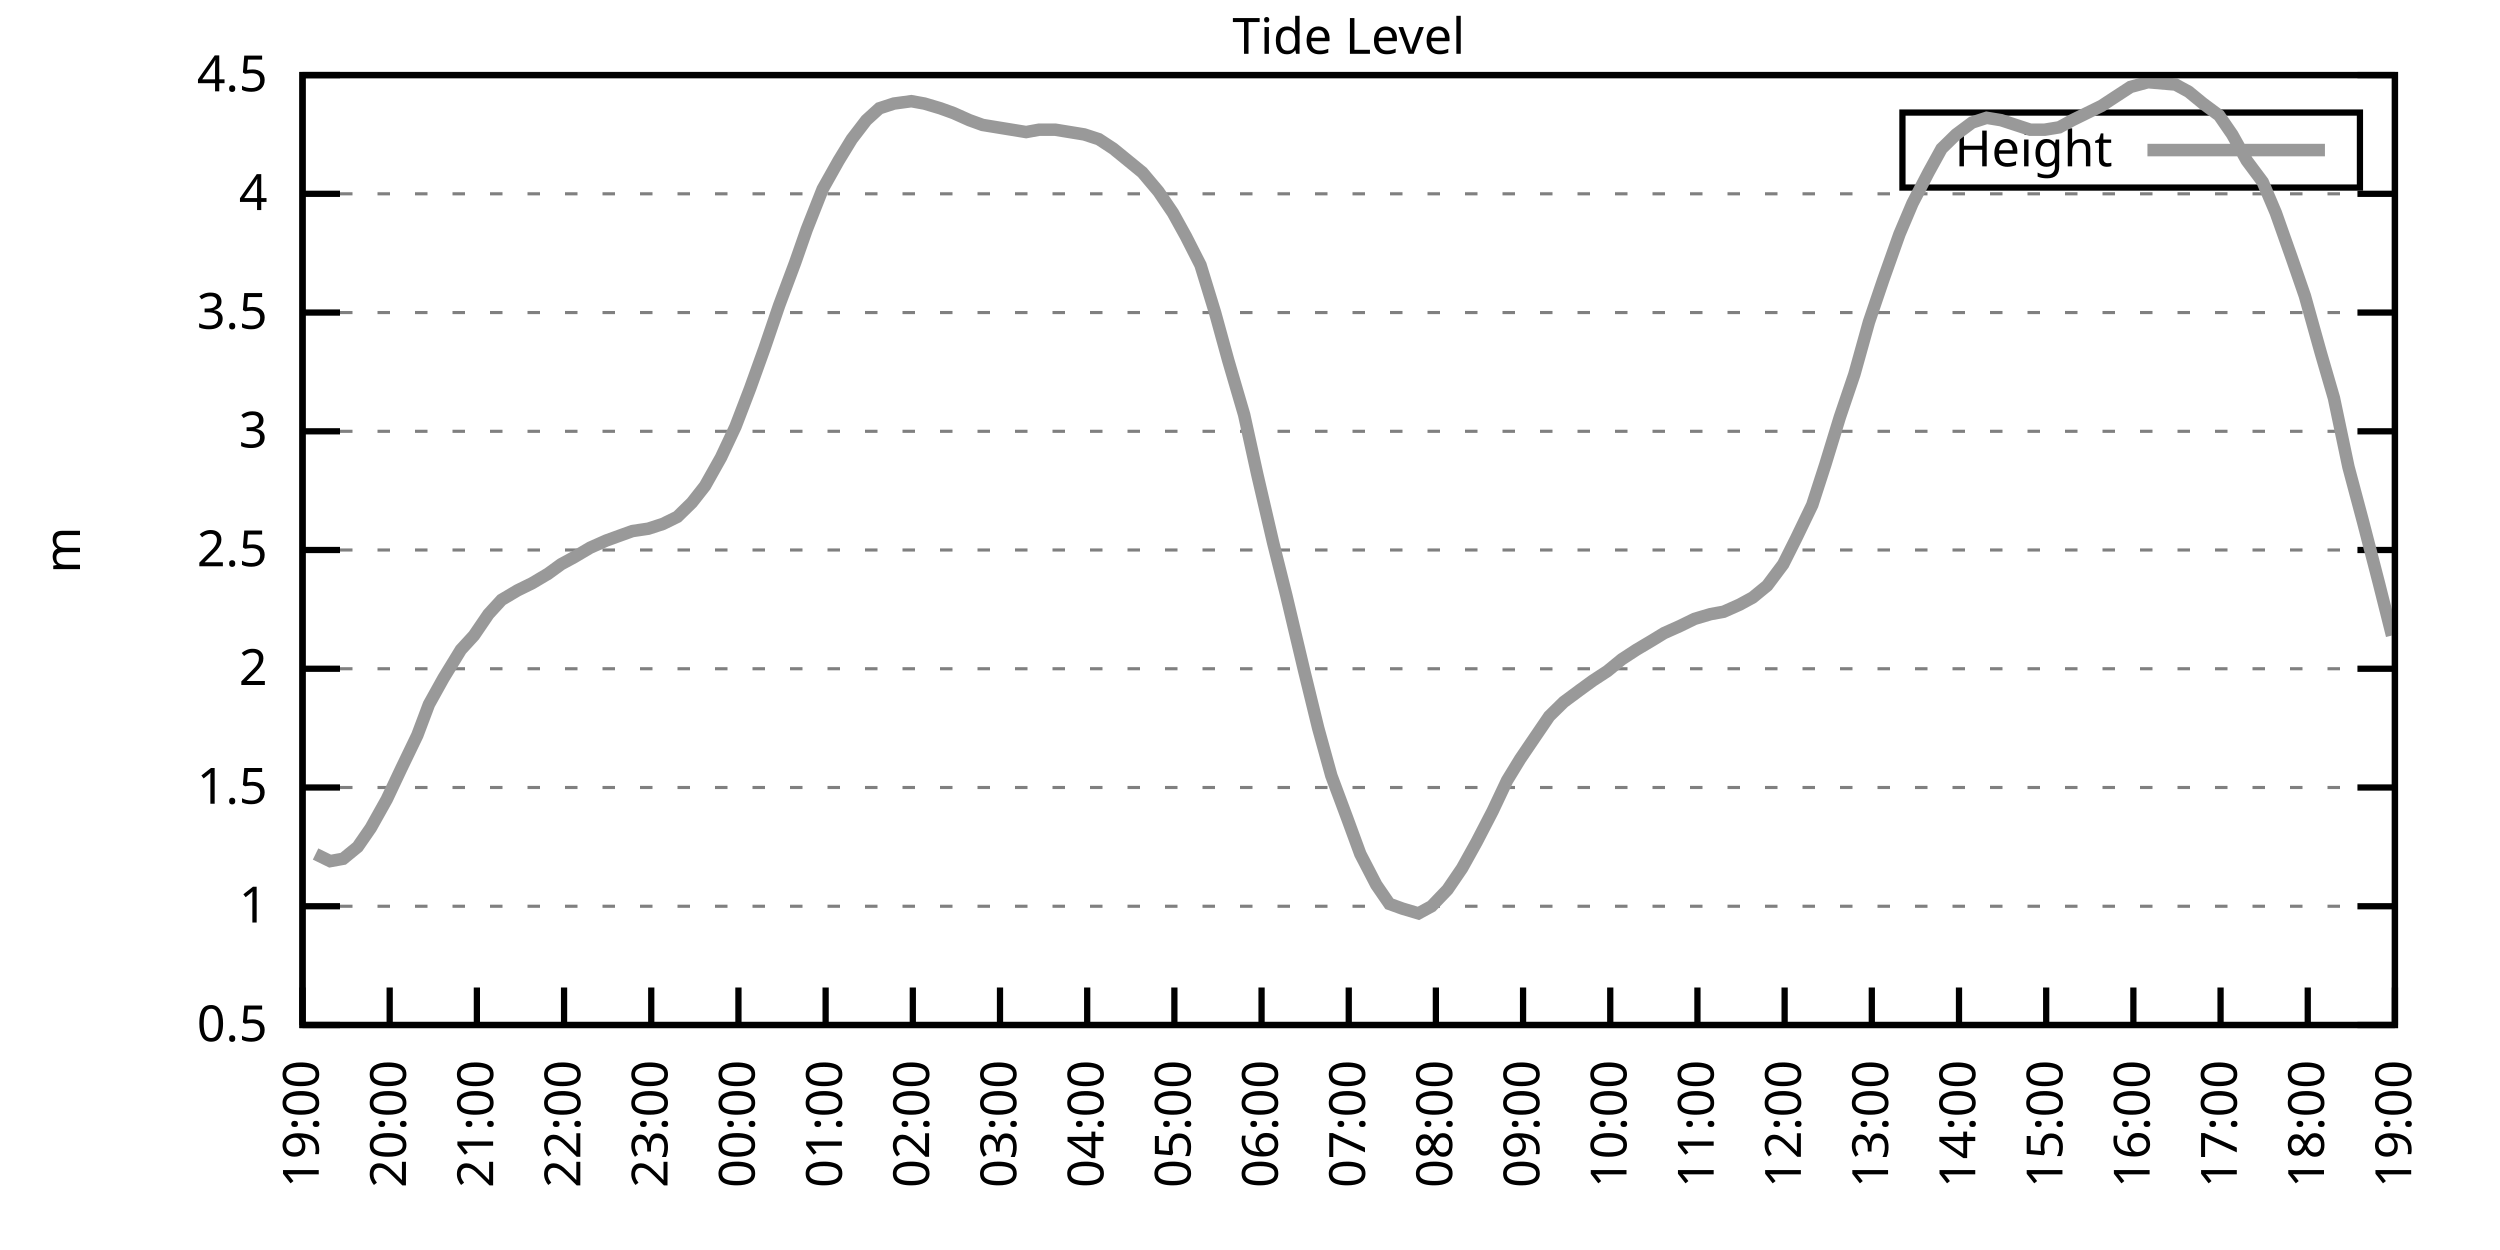
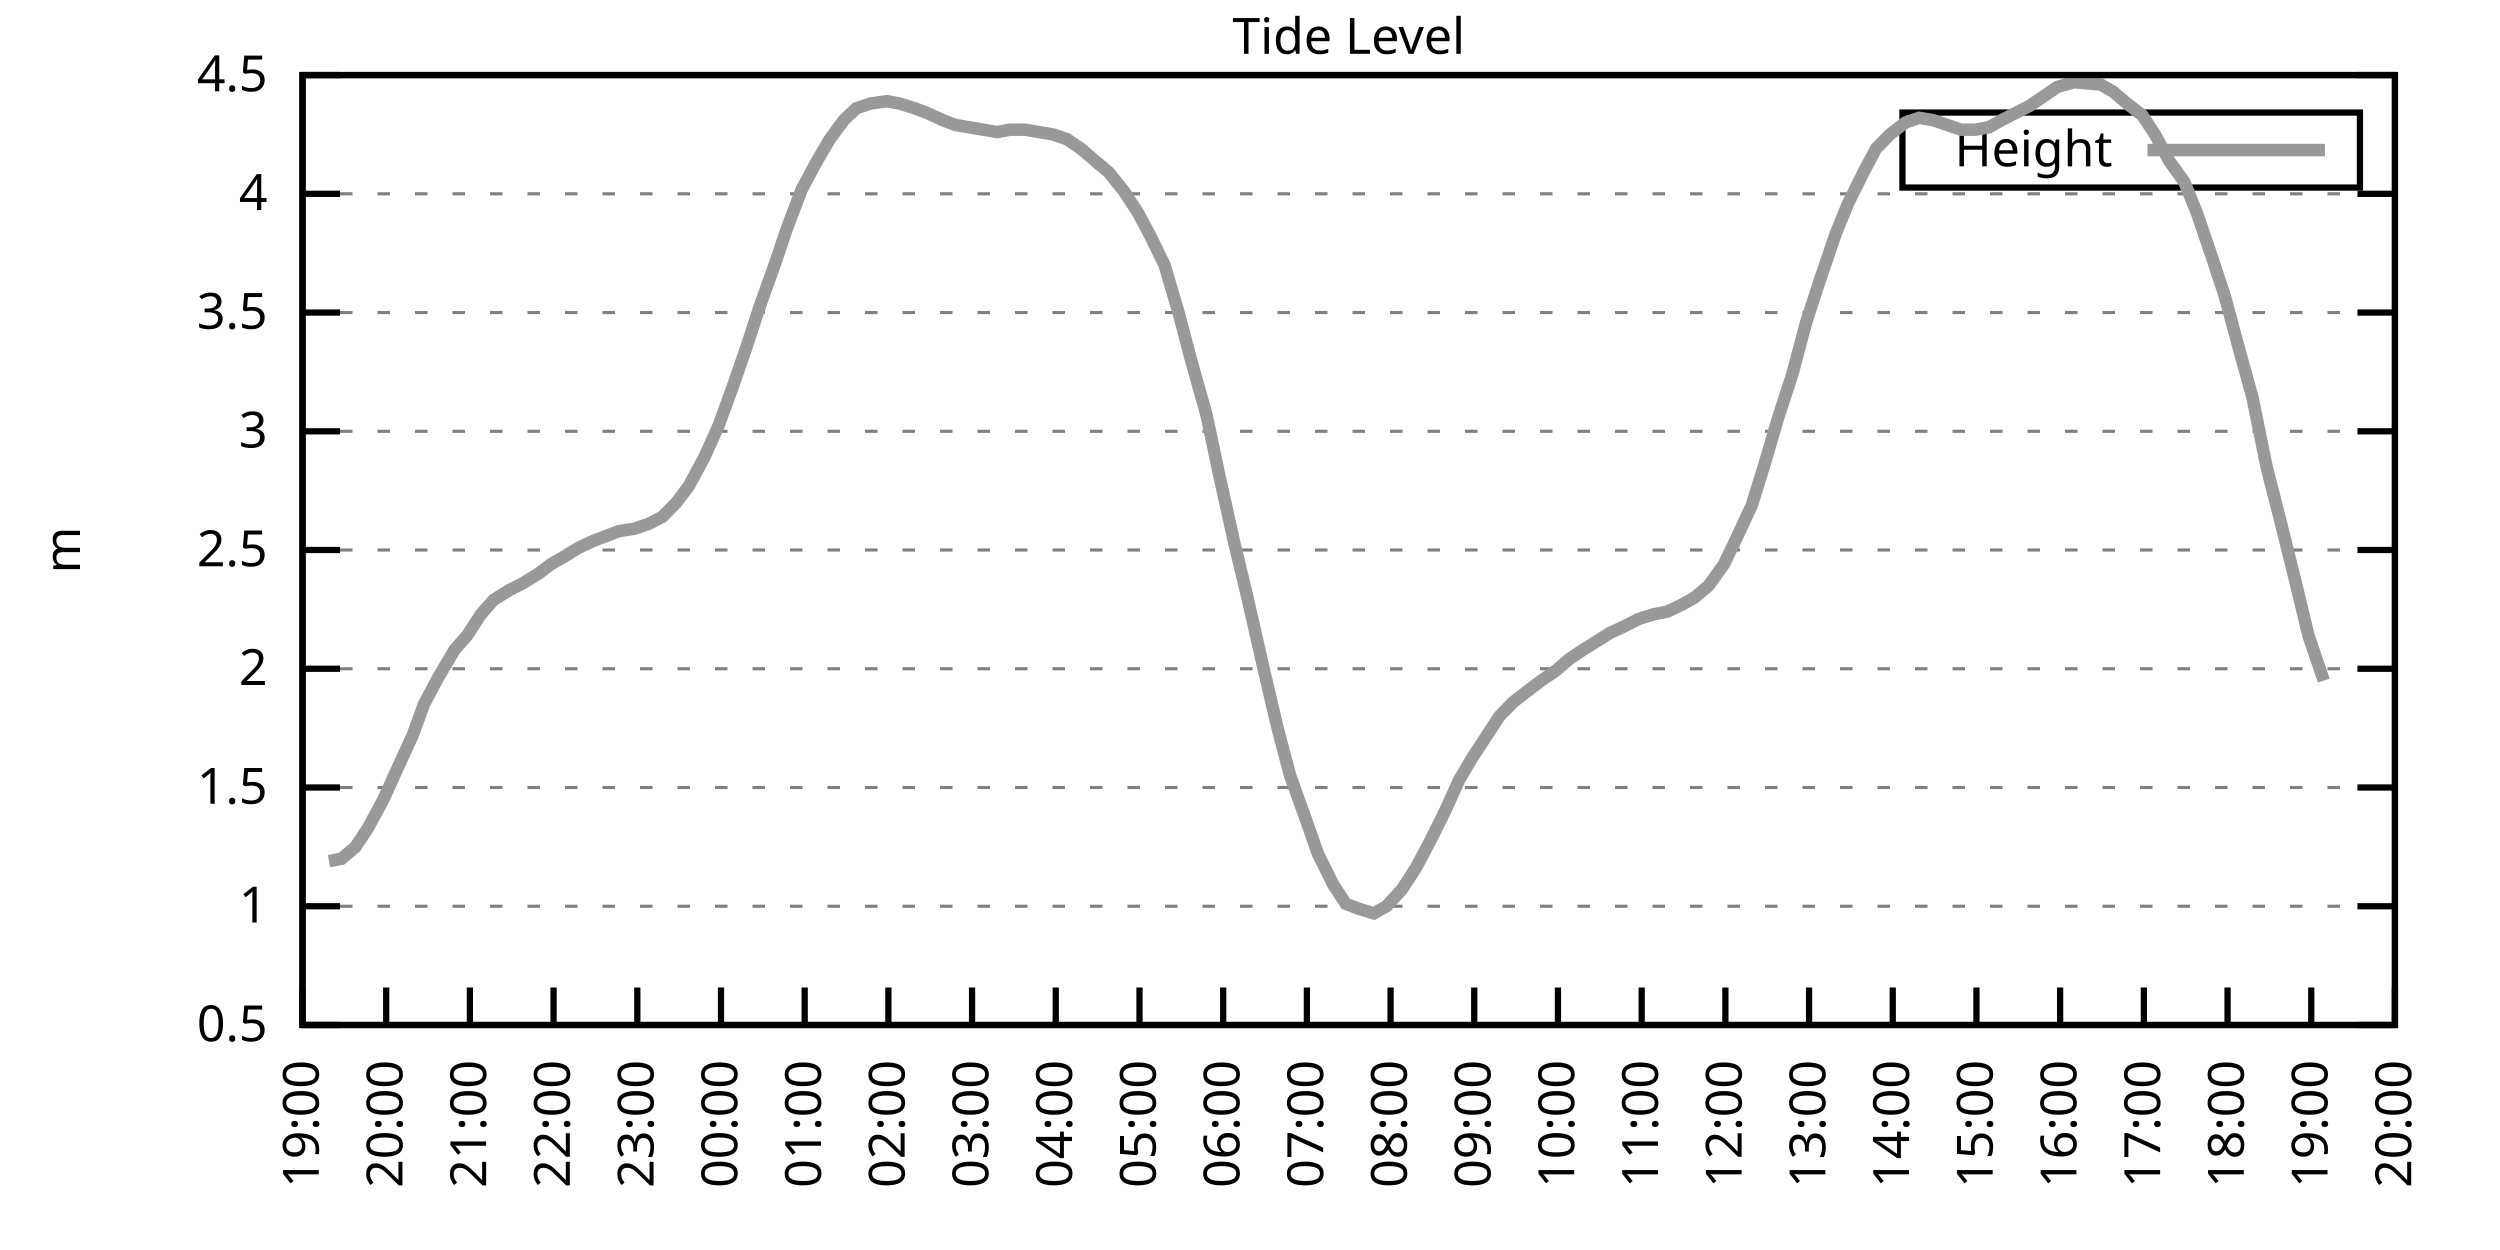
<svg xmlns="http://www.w3.org/2000/svg" xmlns:xlink="http://www.w3.org/1999/xlink" width="400" height="200" viewBox="0 0 400 200">
  <g id="gnuplot_canvas">
    <rect x="0" y="0" width="400" height="200" fill="none" />
    <defs>
      <circle id="gpDot" r="0.5" stroke-width="0.5" stroke="currentColor" />
      <path id="gpPt0" stroke-width="0.333" stroke="currentColor" d="M-1,0 h2 M0,-1 v2" />
      <path id="gpPt1" stroke-width="0.333" stroke="currentColor" d="M-1,-1 L1,1 M1,-1 L-1,1" />
      <path id="gpPt2" stroke-width="0.333" stroke="currentColor" d="M-1,0 L1,0 M0,-1 L0,1 M-1,-1 L1,1 M-1,1 L1,-1" />
      <rect id="gpPt3" stroke-width="0.333" stroke="currentColor" x="-1" y="-1" width="2" height="2" />
      <rect id="gpPt4" stroke-width="0.333" stroke="currentColor" fill="currentColor" x="-1" y="-1" width="2" height="2" />
      <circle id="gpPt5" stroke-width="0.333" stroke="currentColor" cx="0" cy="0" r="1" />
      <use xlink:href="#gpPt5" id="gpPt6" fill="currentColor" stroke="none" />
      <path id="gpPt7" stroke-width="0.333" stroke="currentColor" d="M0,-1.33 L-1.33,0.67 L1.33,0.67 z" />
      <use xlink:href="#gpPt7" id="gpPt8" fill="currentColor" stroke="none" />
      <use xlink:href="#gpPt7" id="gpPt9" stroke="currentColor" transform="rotate(180)" />
      <use xlink:href="#gpPt9" id="gpPt10" fill="currentColor" stroke="none" />
      <use xlink:href="#gpPt3" id="gpPt11" stroke="currentColor" transform="rotate(45)" />
      <use xlink:href="#gpPt11" id="gpPt12" fill="currentColor" stroke="none" />
      <path id="gpPt13" stroke-width="0.333" stroke="currentColor" d="M0,1.330 L1.265,0.411 L0.782,-1.067 L-0.782,-1.076 L-1.265,0.411 z" />
      <use xlink:href="#gpPt13" id="gpPt14" fill="currentColor" stroke="none" />
      <filter id="textbox" filterUnits="objectBoundingBox" x="0" y="0" height="1" width="1">
        <feFlood flood-color="white" flood-opacity="1" result="bgnd" />
        <feComposite in="SourceGraphic" in2="bgnd" operator="atop" />
      </filter>
      <filter id="greybox" filterUnits="objectBoundingBox" x="0" y="0" height="1" width="1">
        <feFlood flood-color="lightgrey" flood-opacity="1" result="grey" />
        <feComposite in="SourceGraphic" in2="grey" operator="atop" />
      </filter>
    </defs>
    <g fill="none" color="white" stroke="currentColor" stroke-width="1.00" stroke-linecap="butt" stroke-linejoin="miter">
</g>
    <g fill="none" color="black" stroke="currentColor" stroke-width="1.00" stroke-linecap="butt" stroke-linejoin="miter">
      <g stroke="none" shape-rendering="crispEdges">
        <polygon fill="rgb(255, 255, 255)" points="48.40,164.00 383.18,164.00 383.18,12.02 48.40,12.02 " />
      </g>
    </g>
    <g fill="none" color="black" stroke="currentColor" stroke-width="1.00" stroke-linecap="butt" stroke-linejoin="miter">
</g>
    <g fill="none" color="black" stroke="black" stroke-width="0.50" stroke-linecap="butt" stroke-linejoin="miter">
</g>
    <g fill="none" color="gray" stroke="currentColor" stroke-width="0.50" stroke-linecap="butt" stroke-linejoin="miter">
      <path stroke="gray" stroke-dasharray="2,4" class="gridline" d="M48.40,164.00 L383.19,164.00  " />
    </g>
    <g fill="none" color="gray" stroke="gray" stroke-width="1.00" stroke-linecap="butt" stroke-linejoin="miter">
</g>
    <g fill="none" color="black" stroke="currentColor" stroke-width="1.00" stroke-linecap="butt" stroke-linejoin="miter">
      <path stroke="black" d="M48.40,164.00 L54.40,164.00 M383.19,164.00 L377.19,164.00  " />
      <g transform="translate(42.80,166.60)" stroke="none" fill="black" font-family="Sans" font-size="8.00" text-anchor="end">
        <text>
          <tspan font-family="Sans"> 0.5</tspan>
        </text>
      </g>
    </g>
    <g fill="none" color="black" stroke="currentColor" stroke-width="1.00" stroke-linecap="butt" stroke-linejoin="miter">
</g>
    <g fill="none" color="black" stroke="black" stroke-width="0.50" stroke-linecap="butt" stroke-linejoin="miter">
</g>
    <g fill="none" color="gray" stroke="currentColor" stroke-width="0.50" stroke-linecap="butt" stroke-linejoin="miter">
      <path stroke="gray" stroke-dasharray="2,4" class="gridline" d="M48.40,145.00 L383.19,145.00  " />
    </g>
    <g fill="none" color="gray" stroke="gray" stroke-width="1.00" stroke-linecap="butt" stroke-linejoin="miter">
</g>
    <g fill="none" color="black" stroke="currentColor" stroke-width="1.00" stroke-linecap="butt" stroke-linejoin="miter">
      <path stroke="black" d="M48.40,145.00 L54.40,145.00 M383.19,145.00 L377.19,145.00  " />
      <g transform="translate(42.80,147.60)" stroke="none" fill="black" font-family="Sans" font-size="8.00" text-anchor="end">
        <text>
          <tspan font-family="Sans"> 1</tspan>
        </text>
      </g>
    </g>
    <g fill="none" color="black" stroke="currentColor" stroke-width="1.00" stroke-linecap="butt" stroke-linejoin="miter">
</g>
    <g fill="none" color="black" stroke="black" stroke-width="0.50" stroke-linecap="butt" stroke-linejoin="miter">
</g>
    <g fill="none" color="gray" stroke="currentColor" stroke-width="0.50" stroke-linecap="butt" stroke-linejoin="miter">
      <path stroke="gray" stroke-dasharray="2,4" class="gridline" d="M48.40,126.00 L383.19,126.00  " />
    </g>
    <g fill="none" color="gray" stroke="gray" stroke-width="1.00" stroke-linecap="butt" stroke-linejoin="miter">
</g>
    <g fill="none" color="black" stroke="currentColor" stroke-width="1.00" stroke-linecap="butt" stroke-linejoin="miter">
      <path stroke="black" d="M48.40,126.00 L54.40,126.00 M383.19,126.00 L377.19,126.00  " />
      <g transform="translate(42.80,128.60)" stroke="none" fill="black" font-family="Sans" font-size="8.00" text-anchor="end">
        <text>
          <tspan font-family="Sans"> 1.5</tspan>
        </text>
      </g>
    </g>
    <g fill="none" color="black" stroke="currentColor" stroke-width="1.00" stroke-linecap="butt" stroke-linejoin="miter">
</g>
    <g fill="none" color="black" stroke="black" stroke-width="0.50" stroke-linecap="butt" stroke-linejoin="miter">
</g>
    <g fill="none" color="gray" stroke="currentColor" stroke-width="0.50" stroke-linecap="butt" stroke-linejoin="miter">
      <path stroke="gray" stroke-dasharray="2,4" class="gridline" d="M48.40,107.00 L383.19,107.00  " />
    </g>
    <g fill="none" color="gray" stroke="gray" stroke-width="1.00" stroke-linecap="butt" stroke-linejoin="miter">
</g>
    <g fill="none" color="black" stroke="currentColor" stroke-width="1.00" stroke-linecap="butt" stroke-linejoin="miter">
      <path stroke="black" d="M48.40,107.00 L54.40,107.00 M383.19,107.00 L377.19,107.00  " />
      <g transform="translate(42.80,109.60)" stroke="none" fill="black" font-family="Sans" font-size="8.00" text-anchor="end">
        <text>
          <tspan font-family="Sans"> 2</tspan>
        </text>
      </g>
    </g>
    <g fill="none" color="black" stroke="currentColor" stroke-width="1.00" stroke-linecap="butt" stroke-linejoin="miter">
</g>
    <g fill="none" color="black" stroke="black" stroke-width="0.50" stroke-linecap="butt" stroke-linejoin="miter">
</g>
    <g fill="none" color="gray" stroke="currentColor" stroke-width="0.50" stroke-linecap="butt" stroke-linejoin="miter">
      <path stroke="gray" stroke-dasharray="2,4" class="gridline" d="M48.40,88.00 L383.19,88.00  " />
    </g>
    <g fill="none" color="gray" stroke="gray" stroke-width="1.00" stroke-linecap="butt" stroke-linejoin="miter">
</g>
    <g fill="none" color="black" stroke="currentColor" stroke-width="1.00" stroke-linecap="butt" stroke-linejoin="miter">
      <path stroke="black" d="M48.40,88.00 L54.40,88.00 M383.19,88.00 L377.19,88.00  " />
      <g transform="translate(42.80,90.60)" stroke="none" fill="black" font-family="Sans" font-size="8.00" text-anchor="end">
        <text>
          <tspan font-family="Sans"> 2.5</tspan>
        </text>
      </g>
    </g>
    <g fill="none" color="black" stroke="currentColor" stroke-width="1.00" stroke-linecap="butt" stroke-linejoin="miter">
</g>
    <g fill="none" color="black" stroke="black" stroke-width="0.50" stroke-linecap="butt" stroke-linejoin="miter">
</g>
    <g fill="none" color="gray" stroke="currentColor" stroke-width="0.50" stroke-linecap="butt" stroke-linejoin="miter">
      <path stroke="gray" stroke-dasharray="2,4" class="gridline" d="M48.40,69.01 L383.19,69.01  " />
    </g>
    <g fill="none" color="gray" stroke="gray" stroke-width="1.00" stroke-linecap="butt" stroke-linejoin="miter">
</g>
    <g fill="none" color="black" stroke="currentColor" stroke-width="1.00" stroke-linecap="butt" stroke-linejoin="miter">
      <path stroke="black" d="M48.40,69.01 L54.40,69.01 M383.19,69.01 L377.19,69.01  " />
      <g transform="translate(42.80,71.61)" stroke="none" fill="black" font-family="Sans" font-size="8.00" text-anchor="end">
        <text>
          <tspan font-family="Sans"> 3</tspan>
        </text>
      </g>
    </g>
    <g fill="none" color="black" stroke="currentColor" stroke-width="1.00" stroke-linecap="butt" stroke-linejoin="miter">
</g>
    <g fill="none" color="black" stroke="black" stroke-width="0.50" stroke-linecap="butt" stroke-linejoin="miter">
</g>
    <g fill="none" color="gray" stroke="currentColor" stroke-width="0.50" stroke-linecap="butt" stroke-linejoin="miter">
      <path stroke="gray" stroke-dasharray="2,4" class="gridline" d="M48.40,50.01 L383.19,50.01  " />
    </g>
    <g fill="none" color="gray" stroke="gray" stroke-width="1.00" stroke-linecap="butt" stroke-linejoin="miter">
</g>
    <g fill="none" color="black" stroke="currentColor" stroke-width="1.00" stroke-linecap="butt" stroke-linejoin="miter">
      <path stroke="black" d="M48.40,50.01 L54.40,50.01 M383.19,50.01 L377.19,50.01  " />
      <g transform="translate(42.80,52.61)" stroke="none" fill="black" font-family="Sans" font-size="8.00" text-anchor="end">
        <text>
          <tspan font-family="Sans"> 3.5</tspan>
        </text>
      </g>
    </g>
    <g fill="none" color="black" stroke="currentColor" stroke-width="1.00" stroke-linecap="butt" stroke-linejoin="miter">
</g>
    <g fill="none" color="black" stroke="black" stroke-width="0.50" stroke-linecap="butt" stroke-linejoin="miter">
</g>
    <g fill="none" color="gray" stroke="currentColor" stroke-width="0.50" stroke-linecap="butt" stroke-linejoin="miter">
      <path stroke="gray" stroke-dasharray="2,4" class="gridline" d="M48.40,31.01 L383.19,31.01  " />
    </g>
    <g fill="none" color="gray" stroke="gray" stroke-width="1.00" stroke-linecap="butt" stroke-linejoin="miter">
</g>
    <g fill="none" color="black" stroke="currentColor" stroke-width="1.00" stroke-linecap="butt" stroke-linejoin="miter">
      <path stroke="black" d="M48.40,31.01 L54.40,31.01 M383.19,31.01 L377.19,31.01  " />
      <g transform="translate(42.80,33.61)" stroke="none" fill="black" font-family="Sans" font-size="8.00" text-anchor="end">
        <text>
          <tspan font-family="Sans"> 4</tspan>
        </text>
      </g>
    </g>
    <g fill="none" color="black" stroke="currentColor" stroke-width="1.00" stroke-linecap="butt" stroke-linejoin="miter">
</g>
    <g fill="none" color="black" stroke="black" stroke-width="0.50" stroke-linecap="butt" stroke-linejoin="miter">
</g>
    <g fill="none" color="gray" stroke="currentColor" stroke-width="0.50" stroke-linecap="butt" stroke-linejoin="miter">
      <path stroke="gray" stroke-dasharray="2,4" class="gridline" d="M48.40,12.01 L383.19,12.01  " />
    </g>
    <g fill="none" color="gray" stroke="gray" stroke-width="1.00" stroke-linecap="butt" stroke-linejoin="miter">
</g>
    <g fill="none" color="black" stroke="currentColor" stroke-width="1.00" stroke-linecap="butt" stroke-linejoin="miter">
      <path stroke="black" d="M48.40,12.01 L54.40,12.01 M383.19,12.01 L377.19,12.01  " />
      <g transform="translate(42.80,14.61)" stroke="none" fill="black" font-family="Sans" font-size="8.00" text-anchor="end">
        <text>
          <tspan font-family="Sans"> 4.5</tspan>
        </text>
      </g>
    </g>
    <g fill="none" color="black" stroke="currentColor" stroke-width="1.00" stroke-linecap="butt" stroke-linejoin="miter">
      <path stroke="black" d="M48.40,164.00 L48.40,158.00  " />
      <g transform="translate(51.00,169.60) rotate(270.00)" stroke="none" fill="black" font-family="Sans" font-size="8.00" text-anchor="end">
        <text>
          <tspan font-family="Sans">19:00</tspan>
        </text>
      </g>
    </g>
    <g fill="none" color="black" stroke="currentColor" stroke-width="1.00" stroke-linecap="butt" stroke-linejoin="miter">
-       <path stroke="black" d="M62.35,164.00 L62.35,158.00  " />
-       <g transform="translate(64.95,169.60) rotate(270.00)" stroke="none" fill="black" font-family="Sans" font-size="8.00" text-anchor="end">
+       <path stroke="black" d="M61.79,164.00 L61.79,158.00  " />
+       <g transform="translate(64.39,169.60) rotate(270.00)" stroke="none" fill="black" font-family="Sans" font-size="8.00" text-anchor="end">
        <text>
          <tspan font-family="Sans">20:00</tspan>
        </text>
      </g>
    </g>
    <g fill="none" color="black" stroke="currentColor" stroke-width="1.00" stroke-linecap="butt" stroke-linejoin="miter">
-       <path stroke="black" d="M76.30,164.00 L76.30,158.00  " />
-       <g transform="translate(78.90,169.60) rotate(270.00)" stroke="none" fill="black" font-family="Sans" font-size="8.00" text-anchor="end">
+       <path stroke="black" d="M75.18,164.00 L75.18,158.00  " />
+       <g transform="translate(77.78,169.60) rotate(270.00)" stroke="none" fill="black" font-family="Sans" font-size="8.00" text-anchor="end">
        <text>
          <tspan font-family="Sans">21:00</tspan>
        </text>
      </g>
    </g>
    <g fill="none" color="black" stroke="currentColor" stroke-width="1.00" stroke-linecap="butt" stroke-linejoin="miter">
-       <path stroke="black" d="M90.25,164.00 L90.25,158.00  " />
-       <g transform="translate(92.85,169.60) rotate(270.00)" stroke="none" fill="black" font-family="Sans" font-size="8.00" text-anchor="end">
+       <path stroke="black" d="M88.57,164.00 L88.57,158.00  " />
+       <g transform="translate(91.17,169.60) rotate(270.00)" stroke="none" fill="black" font-family="Sans" font-size="8.00" text-anchor="end">
        <text>
          <tspan font-family="Sans">22:00</tspan>
        </text>
      </g>
    </g>
    <g fill="none" color="black" stroke="currentColor" stroke-width="1.00" stroke-linecap="butt" stroke-linejoin="miter">
-       <path stroke="black" d="M104.20,164.00 L104.20,158.00  " />
-       <g transform="translate(106.80,169.60) rotate(270.00)" stroke="none" fill="black" font-family="Sans" font-size="8.00" text-anchor="end">
+       <path stroke="black" d="M101.97,164.00 L101.97,158.00  " />
+       <g transform="translate(104.57,169.60) rotate(270.00)" stroke="none" fill="black" font-family="Sans" font-size="8.00" text-anchor="end">
        <text>
          <tspan font-family="Sans">23:00</tspan>
        </text>
      </g>
    </g>
    <g fill="none" color="black" stroke="currentColor" stroke-width="1.00" stroke-linecap="butt" stroke-linejoin="miter">
-       <path stroke="black" d="M118.15,164.00 L118.15,158.00  " />
-       <g transform="translate(120.75,169.60) rotate(270.00)" stroke="none" fill="black" font-family="Sans" font-size="8.00" text-anchor="end">
+       <path stroke="black" d="M115.36,164.00 L115.36,158.00  " />
+       <g transform="translate(117.96,169.60) rotate(270.00)" stroke="none" fill="black" font-family="Sans" font-size="8.00" text-anchor="end">
        <text>
          <tspan font-family="Sans">00:00</tspan>
        </text>
      </g>
    </g>
    <g fill="none" color="black" stroke="currentColor" stroke-width="1.00" stroke-linecap="butt" stroke-linejoin="miter">
-       <path stroke="black" d="M132.10,164.00 L132.10,158.00  " />
-       <g transform="translate(134.70,169.60) rotate(270.00)" stroke="none" fill="black" font-family="Sans" font-size="8.00" text-anchor="end">
+       <path stroke="black" d="M128.75,164.00 L128.75,158.00  " />
+       <g transform="translate(131.35,169.60) rotate(270.00)" stroke="none" fill="black" font-family="Sans" font-size="8.00" text-anchor="end">
        <text>
          <tspan font-family="Sans">01:00</tspan>
        </text>
      </g>
    </g>
    <g fill="none" color="black" stroke="currentColor" stroke-width="1.00" stroke-linecap="butt" stroke-linejoin="miter">
-       <path stroke="black" d="M146.05,164.00 L146.05,158.00  " />
-       <g transform="translate(148.65,169.60) rotate(270.00)" stroke="none" fill="black" font-family="Sans" font-size="8.00" text-anchor="end">
+       <path stroke="black" d="M142.14,164.00 L142.14,158.00  " />
+       <g transform="translate(144.74,169.60) rotate(270.00)" stroke="none" fill="black" font-family="Sans" font-size="8.00" text-anchor="end">
        <text>
          <tspan font-family="Sans">02:00</tspan>
        </text>
      </g>
    </g>
    <g fill="none" color="black" stroke="currentColor" stroke-width="1.00" stroke-linecap="butt" stroke-linejoin="miter">
-       <path stroke="black" d="M160.00,164.00 L160.00,158.00  " />
-       <g transform="translate(162.60,169.60) rotate(270.00)" stroke="none" fill="black" font-family="Sans" font-size="8.00" text-anchor="end">
+       <path stroke="black" d="M155.53,164.00 L155.53,158.00  " />
+       <g transform="translate(158.13,169.60) rotate(270.00)" stroke="none" fill="black" font-family="Sans" font-size="8.00" text-anchor="end">
        <text>
          <tspan font-family="Sans">03:00</tspan>
        </text>
      </g>
    </g>
    <g fill="none" color="black" stroke="currentColor" stroke-width="1.00" stroke-linecap="butt" stroke-linejoin="miter">
-       <path stroke="black" d="M173.95,164.00 L173.95,158.00  " />
-       <g transform="translate(176.55,169.60) rotate(270.00)" stroke="none" fill="black" font-family="Sans" font-size="8.00" text-anchor="end">
+       <path stroke="black" d="M168.92,164.00 L168.92,158.00  " />
+       <g transform="translate(171.52,169.60) rotate(270.00)" stroke="none" fill="black" font-family="Sans" font-size="8.00" text-anchor="end">
        <text>
          <tspan font-family="Sans">04:00</tspan>
        </text>
      </g>
    </g>
    <g fill="none" color="black" stroke="currentColor" stroke-width="1.00" stroke-linecap="butt" stroke-linejoin="miter">
-       <path stroke="black" d="M187.90,164.00 L187.90,158.00  " />
-       <g transform="translate(190.50,169.60) rotate(270.00)" stroke="none" fill="black" font-family="Sans" font-size="8.00" text-anchor="end">
+       <path stroke="black" d="M182.32,164.00 L182.32,158.00  " />
+       <g transform="translate(184.92,169.60) rotate(270.00)" stroke="none" fill="black" font-family="Sans" font-size="8.00" text-anchor="end">
        <text>
          <tspan font-family="Sans">05:00</tspan>
        </text>
      </g>
    </g>
    <g fill="none" color="black" stroke="currentColor" stroke-width="1.00" stroke-linecap="butt" stroke-linejoin="miter">
-       <path stroke="black" d="M201.85,164.00 L201.85,158.00  " />
-       <g transform="translate(204.45,169.60) rotate(270.00)" stroke="none" fill="black" font-family="Sans" font-size="8.00" text-anchor="end">
+       <path stroke="black" d="M195.71,164.00 L195.71,158.00  " />
+       <g transform="translate(198.31,169.60) rotate(270.00)" stroke="none" fill="black" font-family="Sans" font-size="8.00" text-anchor="end">
        <text>
          <tspan font-family="Sans">06:00</tspan>
        </text>
      </g>
    </g>
    <g fill="none" color="black" stroke="currentColor" stroke-width="1.00" stroke-linecap="butt" stroke-linejoin="miter">
-       <path stroke="black" d="M215.80,164.00 L215.80,158.00  " />
-       <g transform="translate(218.40,169.60) rotate(270.00)" stroke="none" fill="black" font-family="Sans" font-size="8.00" text-anchor="end">
+       <path stroke="black" d="M209.10,164.00 L209.10,158.00  " />
+       <g transform="translate(211.70,169.60) rotate(270.00)" stroke="none" fill="black" font-family="Sans" font-size="8.00" text-anchor="end">
        <text>
          <tspan font-family="Sans">07:00</tspan>
        </text>
      </g>
    </g>
    <g fill="none" color="black" stroke="currentColor" stroke-width="1.00" stroke-linecap="butt" stroke-linejoin="miter">
-       <path stroke="black" d="M229.74,164.00 L229.74,158.00  " />
-       <g transform="translate(232.34,169.60) rotate(270.00)" stroke="none" fill="black" font-family="Sans" font-size="8.00" text-anchor="end">
+       <path stroke="black" d="M222.49,164.00 L222.49,158.00  " />
+       <g transform="translate(225.09,169.60) rotate(270.00)" stroke="none" fill="black" font-family="Sans" font-size="8.00" text-anchor="end">
        <text>
          <tspan font-family="Sans">08:00</tspan>
        </text>
      </g>
    </g>
    <g fill="none" color="black" stroke="currentColor" stroke-width="1.00" stroke-linecap="butt" stroke-linejoin="miter">
-       <path stroke="black" d="M243.69,164.00 L243.69,158.00  " />
-       <g transform="translate(246.29,169.60) rotate(270.00)" stroke="none" fill="black" font-family="Sans" font-size="8.00" text-anchor="end">
+       <path stroke="black" d="M235.88,164.00 L235.88,158.00  " />
+       <g transform="translate(238.48,169.60) rotate(270.00)" stroke="none" fill="black" font-family="Sans" font-size="8.00" text-anchor="end">
        <text>
          <tspan font-family="Sans">09:00</tspan>
        </text>
      </g>
    </g>
    <g fill="none" color="black" stroke="currentColor" stroke-width="1.00" stroke-linecap="butt" stroke-linejoin="miter">
-       <path stroke="black" d="M257.64,164.00 L257.64,158.00  " />
-       <g transform="translate(260.24,169.60) rotate(270.00)" stroke="none" fill="black" font-family="Sans" font-size="8.00" text-anchor="end">
+       <path stroke="black" d="M249.27,164.00 L249.27,158.00  " />
+       <g transform="translate(251.87,169.60) rotate(270.00)" stroke="none" fill="black" font-family="Sans" font-size="8.00" text-anchor="end">
        <text>
          <tspan font-family="Sans">10:00</tspan>
        </text>
      </g>
    </g>
    <g fill="none" color="black" stroke="currentColor" stroke-width="1.00" stroke-linecap="butt" stroke-linejoin="miter">
-       <path stroke="black" d="M271.59,164.00 L271.59,158.00  " />
-       <g transform="translate(274.19,169.60) rotate(270.00)" stroke="none" fill="black" font-family="Sans" font-size="8.00" text-anchor="end">
+       <path stroke="black" d="M262.67,164.00 L262.67,158.00  " />
+       <g transform="translate(265.27,169.60) rotate(270.00)" stroke="none" fill="black" font-family="Sans" font-size="8.00" text-anchor="end">
        <text>
          <tspan font-family="Sans">11:00</tspan>
        </text>
      </g>
    </g>
    <g fill="none" color="black" stroke="currentColor" stroke-width="1.00" stroke-linecap="butt" stroke-linejoin="miter">
-       <path stroke="black" d="M285.54,164.00 L285.54,158.00  " />
-       <g transform="translate(288.14,169.60) rotate(270.00)" stroke="none" fill="black" font-family="Sans" font-size="8.00" text-anchor="end">
+       <path stroke="black" d="M276.06,164.00 L276.06,158.00  " />
+       <g transform="translate(278.66,169.60) rotate(270.00)" stroke="none" fill="black" font-family="Sans" font-size="8.00" text-anchor="end">
        <text>
          <tspan font-family="Sans">12:00</tspan>
        </text>
      </g>
    </g>
    <g fill="none" color="black" stroke="currentColor" stroke-width="1.00" stroke-linecap="butt" stroke-linejoin="miter">
-       <path stroke="black" d="M299.49,164.00 L299.49,158.00  " />
-       <g transform="translate(302.09,169.60) rotate(270.00)" stroke="none" fill="black" font-family="Sans" font-size="8.00" text-anchor="end">
+       <path stroke="black" d="M289.45,164.00 L289.45,158.00  " />
+       <g transform="translate(292.05,169.60) rotate(270.00)" stroke="none" fill="black" font-family="Sans" font-size="8.00" text-anchor="end">
        <text>
          <tspan font-family="Sans">13:00</tspan>
        </text>
      </g>
    </g>
    <g fill="none" color="black" stroke="currentColor" stroke-width="1.00" stroke-linecap="butt" stroke-linejoin="miter">
-       <path stroke="black" d="M313.44,164.00 L313.44,158.00  " />
-       <g transform="translate(316.04,169.60) rotate(270.00)" stroke="none" fill="black" font-family="Sans" font-size="8.00" text-anchor="end">
+       <path stroke="black" d="M302.84,164.00 L302.84,158.00  " />
+       <g transform="translate(305.44,169.60) rotate(270.00)" stroke="none" fill="black" font-family="Sans" font-size="8.00" text-anchor="end">
        <text>
          <tspan font-family="Sans">14:00</tspan>
        </text>
      </g>
    </g>
    <g fill="none" color="black" stroke="currentColor" stroke-width="1.00" stroke-linecap="butt" stroke-linejoin="miter">
-       <path stroke="black" d="M327.39,164.00 L327.39,158.00  " />
-       <g transform="translate(329.99,169.60) rotate(270.00)" stroke="none" fill="black" font-family="Sans" font-size="8.00" text-anchor="end">
+       <path stroke="black" d="M316.23,164.00 L316.23,158.00  " />
+       <g transform="translate(318.83,169.60) rotate(270.00)" stroke="none" fill="black" font-family="Sans" font-size="8.00" text-anchor="end">
        <text>
          <tspan font-family="Sans">15:00</tspan>
        </text>
      </g>
    </g>
    <g fill="none" color="black" stroke="currentColor" stroke-width="1.00" stroke-linecap="butt" stroke-linejoin="miter">
-       <path stroke="black" d="M341.34,164.00 L341.34,158.00  " />
-       <g transform="translate(343.94,169.60) rotate(270.00)" stroke="none" fill="black" font-family="Sans" font-size="8.00" text-anchor="end">
+       <path stroke="black" d="M329.62,164.00 L329.62,158.00  " />
+       <g transform="translate(332.22,169.60) rotate(270.00)" stroke="none" fill="black" font-family="Sans" font-size="8.00" text-anchor="end">
        <text>
          <tspan font-family="Sans">16:00</tspan>
        </text>
      </g>
    </g>
    <g fill="none" color="black" stroke="currentColor" stroke-width="1.00" stroke-linecap="butt" stroke-linejoin="miter">
-       <path stroke="black" d="M355.29,164.00 L355.29,158.00  " />
-       <g transform="translate(357.89,169.60) rotate(270.00)" stroke="none" fill="black" font-family="Sans" font-size="8.00" text-anchor="end">
+       <path stroke="black" d="M343.02,164.00 L343.02,158.00  " />
+       <g transform="translate(345.62,169.60) rotate(270.00)" stroke="none" fill="black" font-family="Sans" font-size="8.00" text-anchor="end">
        <text>
          <tspan font-family="Sans">17:00</tspan>
        </text>
      </g>
    </g>
    <g fill="none" color="black" stroke="currentColor" stroke-width="1.00" stroke-linecap="butt" stroke-linejoin="miter">
-       <path stroke="black" d="M369.24,164.00 L369.24,158.00  " />
-       <g transform="translate(371.84,169.60) rotate(270.00)" stroke="none" fill="black" font-family="Sans" font-size="8.00" text-anchor="end">
+       <path stroke="black" d="M356.41,164.00 L356.41,158.00  " />
+       <g transform="translate(359.01,169.60) rotate(270.00)" stroke="none" fill="black" font-family="Sans" font-size="8.00" text-anchor="end">
        <text>
          <tspan font-family="Sans">18:00</tspan>
+         </text>
+       </g>
+     </g>
+     <g fill="none" color="black" stroke="currentColor" stroke-width="1.00" stroke-linecap="butt" stroke-linejoin="miter">
+       <path stroke="black" d="M369.80,164.00 L369.80,158.00  " />
+       <g transform="translate(372.40,169.60) rotate(270.00)" stroke="none" fill="black" font-family="Sans" font-size="8.00" text-anchor="end">
+         <text>
+           <tspan font-family="Sans">19:00</tspan>
        </text>
      </g>
    </g>
    <g fill="none" color="black" stroke="currentColor" stroke-width="1.00" stroke-linecap="butt" stroke-linejoin="miter">
      <path stroke="black" d="M383.19,164.00 L383.19,158.00  " />
      <g transform="translate(385.79,169.60) rotate(270.00)" stroke="none" fill="black" font-family="Sans" font-size="8.00" text-anchor="end">
        <text>
-           <tspan font-family="Sans">19:00</tspan>
+           <tspan font-family="Sans">20:00</tspan>
        </text>
      </g>
    </g>
    <g fill="none" color="black" stroke="currentColor" stroke-width="1.00" stroke-linecap="butt" stroke-linejoin="miter">
</g>
    <g fill="none" color="black" stroke="currentColor" stroke-width="1.00" stroke-linecap="butt" stroke-linejoin="miter">
      <path stroke="black" d="M48.40,12.01 L48.40,164.00 L383.19,164.00 L383.19,12.01 L48.40,12.01 Z  " />
    </g>
    <g fill="none" color="black" stroke="currentColor" stroke-width="1.00" stroke-linecap="butt" stroke-linejoin="miter">
</g>
    <g fill="none" color="black" stroke="currentColor" stroke-width="1.00" stroke-linecap="butt" stroke-linejoin="miter">
      <path stroke="black" d="M304.39,30.01 L304.39,18.01 L377.59,18.01 L377.59,30.01 L304.39,30.01 Z  " />
    </g>
    <g id="Tide_level_plot_1">
      <g fill="none" color="white" stroke="black" stroke-width="2.00" stroke-linecap="butt" stroke-linejoin="miter">
</g>
      <g fill="none" color="black" stroke="currentColor" stroke-width="2.00" stroke-linecap="butt" stroke-linejoin="miter">
        <g transform="translate(337.99,26.61)" stroke="none" fill="black" font-family="Sans" font-size="8.00" text-anchor="end">
          <text>
            <tspan font-family="Sans">Height</tspan>
          </text>
        </g>
      </g>
      <g fill="none" color="black" stroke="currentColor" stroke-width="2.00" stroke-linecap="butt" stroke-linejoin="miter">
-         <path stroke="rgb(153, 153, 153)" d="M343.59,24.01 L371.99,24.01 M50.49,136.64 L52.82,137.78 L54.91,137.40 L57.23,135.50 L59.33,132.46 L61.88,127.90   L64.21,122.96 L66.77,117.64 L68.63,112.70 L70.95,108.52 L73.74,103.96 L75.83,101.68 L78.16,98.26 L80.25,95.98   L82.81,94.46 L85.13,93.32 L87.69,91.80 L89.78,90.28 L91.88,89.14 L94.43,87.63 L96.99,86.49 L99.08,85.73   L101.18,84.97 L103.73,84.59 L106.06,83.83 L108.38,82.69 L110.71,80.41 L112.80,77.75 L115.36,73.19 L117.68,68.25   L120.01,62.17 L122.33,55.71 L124.66,48.87 L127.22,42.03 L129.08,36.71 L131.63,30.25 L134.19,25.69 L136.28,22.27   L138.61,19.23 L140.70,17.33 L143.02,16.57 L145.81,16.19 L147.91,16.57 L150.46,17.33 L152.56,18.09 L155.11,19.23   L157.21,19.99 L159.53,20.37 L161.86,20.75 L164.18,21.13 L166.27,20.75 L168.83,20.75 L171.16,21.13 L173.48,21.51   L175.81,22.27 L178.13,23.79 L180.46,25.69 L182.78,27.59 L185.34,30.63 L187.66,34.05 L189.76,37.85 L192.08,42.41   L194.41,50.01 L196.50,57.61 L199.06,66.35 L201.15,75.85 L203.71,86.87 L205.80,95.22 L208.59,107.00 L210.91,116.50   L213.01,124.10 L215.56,130.94 L217.65,136.64 L220.21,141.58 L222.30,144.62 L224.40,145.38 L226.95,146.14 L229.05,145.00   L231.60,142.34 L233.93,138.92 L236.25,134.74 L238.81,129.80 L241.14,124.86 L243.23,121.44 L245.55,118.02 L247.88,114.60   L250.20,112.32 L252.76,110.42 L254.85,108.90 L257.18,107.38 L259.50,105.48 L261.83,103.96 L264.39,102.44 L266.25,101.30   L268.80,100.16 L271.13,99.02 L273.69,98.26 L275.78,97.88 L278.34,96.74 L280.43,95.60 L282.75,93.70 L285.31,90.28   L287.40,86.11 L289.96,80.79 L292.05,74.33 L294.38,66.73 L296.70,59.89 L299.03,51.53 L301.35,44.69 L303.91,37.47   L306.00,32.53 L308.56,27.59 L310.65,23.79 L312.98,21.51 L315.53,19.61 L317.86,18.85 L320.18,19.23 L322.51,19.99   L324.83,20.75 L327.16,20.75 L329.48,20.37 L331.58,19.23 L333.90,18.09 L336.23,16.95 L338.55,15.43 L340.88,13.91   L343.67,13.15 L348.08,13.53 L350.18,14.67 L352.50,16.57 L355.06,18.47 L357.15,21.51 L359.48,25.69 L362.03,29.11   L364.13,34.05 L366.68,41.27 L368.78,47.35 L371.33,56.47 L373.43,63.69 L375.75,74.71 L378.08,83.45 L380.63,93.32   L382.73,101.68  " />
+         <path stroke="rgb(153, 153, 153)" d="M343.59,24.01 L371.99,24.01 M52.64,137.78 L54.65,137.40 L56.88,135.50 L58.89,132.46 L61.35,127.90 L63.58,122.96   L66.03,117.64 L67.82,112.70 L70.05,108.52 L72.73,103.96 L74.74,101.68 L76.97,98.26 L78.98,95.98 L81.43,94.46   L83.66,93.32 L86.12,91.80 L88.13,90.28 L90.14,89.14 L92.59,87.63 L95.05,86.49 L97.06,85.73 L99.06,84.97   L101.52,84.59 L103.75,83.83 L105.98,82.69 L108.22,80.41 L110.22,77.75 L112.68,73.19 L114.91,68.25 L117.14,62.17   L119.38,55.71 L121.61,48.87 L124.06,42.03 L125.85,36.71 L128.30,30.25 L130.76,25.69 L132.77,22.27 L135.00,19.23   L137.01,17.33 L139.24,16.57 L141.92,16.19 L143.93,16.57 L146.38,17.33 L148.39,18.09 L150.85,19.23 L152.85,19.99   L155.09,20.37 L157.32,20.75 L159.55,21.13 L161.56,20.75 L164.01,20.75 L166.25,21.13 L168.48,21.51 L170.71,22.27   L172.94,23.79 L175.17,25.69 L177.41,27.59 L179.86,30.63 L182.09,34.05 L184.10,37.85 L186.33,42.41 L188.57,50.01   L190.57,57.61 L193.03,66.35 L195.04,75.85 L197.49,86.87 L199.50,95.22 L202.18,107.00 L204.41,116.50 L206.42,124.10   L208.88,130.94 L210.88,136.64 L213.34,141.58 L215.35,144.62 L217.36,145.38 L219.81,146.14 L221.82,145.00 L224.28,142.34   L226.51,138.92 L228.74,134.74 L231.20,129.80 L233.43,124.86 L235.44,121.44 L237.67,118.02 L239.90,114.60 L242.13,112.32   L244.59,110.42 L246.60,108.90 L248.83,107.38 L251.06,105.48 L253.29,103.96 L255.75,102.44 L257.53,101.30 L259.99,100.16   L262.22,99.02 L264.67,98.26 L266.68,97.88 L269.14,96.74 L271.15,95.60 L273.38,93.70 L275.83,90.28 L277.84,86.11   L280.30,80.79 L282.31,74.33 L284.54,66.73 L286.77,59.89 L289.00,51.53 L291.23,44.69 L293.69,37.47 L295.70,32.53   L298.15,27.59 L300.16,23.79 L302.39,21.51 L304.85,19.61 L307.08,18.85 L309.31,19.23 L311.54,19.99 L313.78,20.75   L316.01,20.75 L318.24,20.37 L320.25,19.23 L322.48,18.09 L324.71,16.95 L326.95,15.43 L329.18,13.91 L331.86,13.15   L336.10,13.53 L338.10,14.67 L340.34,16.57 L342.79,18.47 L344.80,21.51 L347.03,25.69 L349.49,29.11 L351.50,34.05   L353.95,41.27 L355.96,47.35 L358.42,56.47 L360.42,63.69 L362.66,74.71 L364.89,83.45 L367.34,93.32 L369.35,101.68   L371.81,108.90  " />
      </g>
    </g>
    <g fill="none" color="black" stroke="currentColor" stroke-width="2.00" stroke-linecap="butt" stroke-linejoin="miter">
</g>
    <g fill="none" color="black" stroke="black" stroke-width="1.00" stroke-linecap="butt" stroke-linejoin="miter">
</g>
    <g fill="none" color="black" stroke="currentColor" stroke-width="1.00" stroke-linecap="butt" stroke-linejoin="miter">
      <path stroke="black" d="M48.40,12.01 L48.40,164.00 L383.19,164.00 L383.19,12.01 L48.40,12.01 Z  " />
      <g transform="translate(12.80,88.01) rotate(270.00)" stroke="none" fill="black" font-family="Sans" font-size="8.00" text-anchor="middle">
        <text>
          <tspan font-family="Sans">m</tspan>
        </text>
      </g>
    </g>
    <g fill="none" color="black" stroke="currentColor" stroke-width="1.00" stroke-linecap="butt" stroke-linejoin="miter">
</g>
    <g fill="none" color="black" stroke="currentColor" stroke-width="1.00" stroke-linecap="butt" stroke-linejoin="miter">
      <g transform="translate(215.79,8.61)" stroke="none" fill="black" font-family="Sans" font-size="8.00" text-anchor="middle">
        <text>
          <tspan font-family="Sans">Tide Level</tspan>
        </text>
      </g>
    </g>
    <g fill="none" color="black" stroke="currentColor" stroke-width="1.00" stroke-linecap="butt" stroke-linejoin="miter">
</g>
  </g>
</svg>
